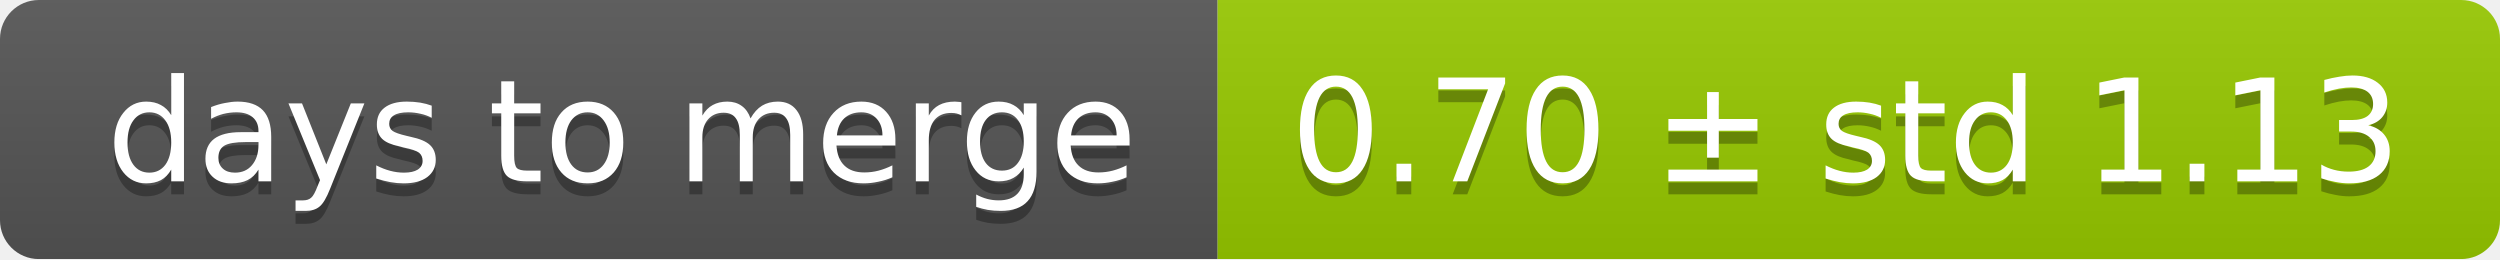
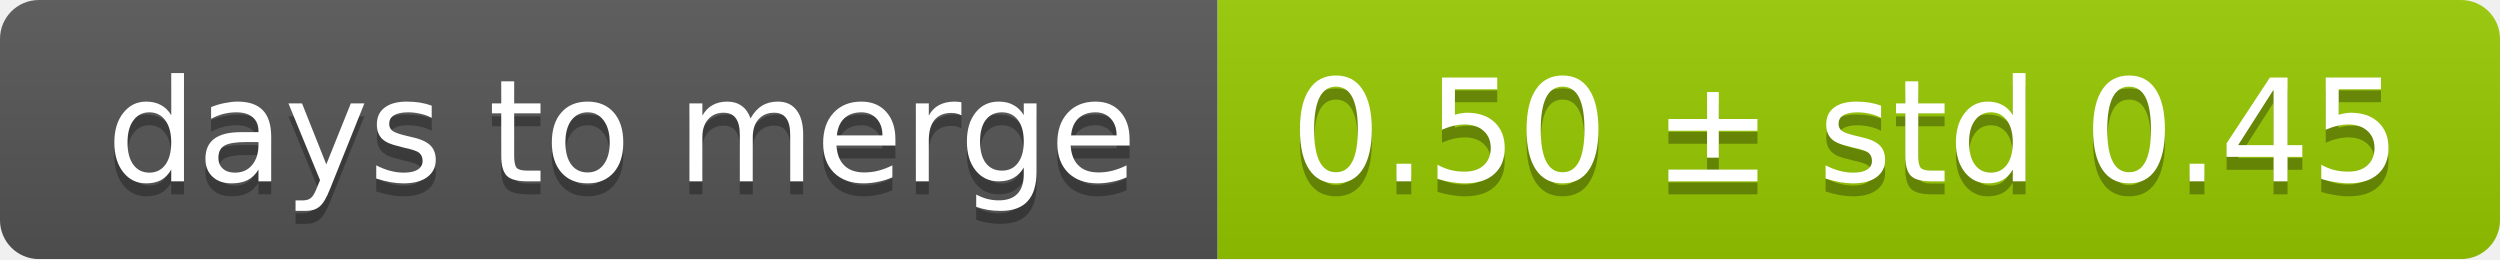
<svg xmlns="http://www.w3.org/2000/svg" width="193" height="20">
  <linearGradient id="smooth" x2="0" y2="100%">
    <stop offset="0" stop-color="#bbb" stop-opacity=".1" />
    <stop offset="1" stop-opacity=".1" />
  </linearGradient>
  <mask id="round">
    <rect width="193" height="20" rx="3" fill="#fff" />
  </mask>
  <g mask="url(#round)">
    <rect width="94" height="20" fill="#555" />
    <rect x="94" width="99" height="20" fill="#97ca00" />
    <rect width="193" height="20" fill="url(#smooth)" />
  </g>
  <g fill="#fff" text-anchor="middle" font-family="DejaVu Sans,Verdana,Geneva,sans-serif" font-size="11">
    <text x="48" y="15" fill="#010101" fill-opacity=".3">days to merge</text>
    <text x="48" y="14">days to merge</text>
-     <text x="142.5" y="15" fill="#010101" fill-opacity=".3">0.70 ± std 1.13</text>
-     <text x="142.5" y="14">0.70 ± std 1.13</text>
+     <text x="142.5" y="15" fill="#010101" fill-opacity=".3">0.50 ± std 0.45</text>
+     <text x="142.5" y="14">0.50 ± std 0.45</text>
  </g>
</svg>
